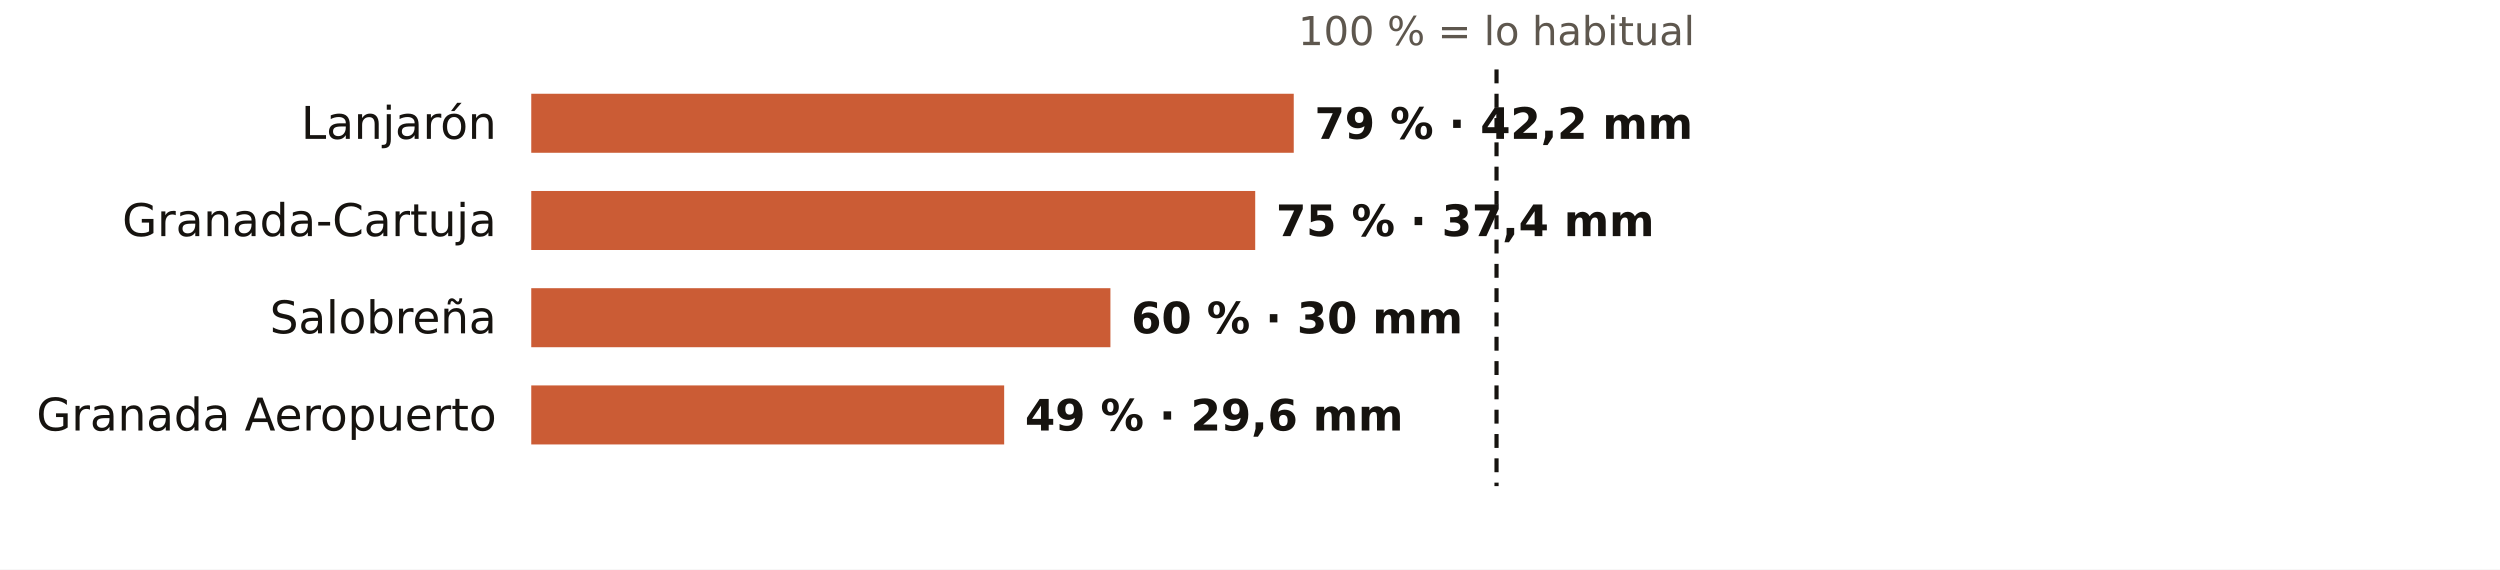
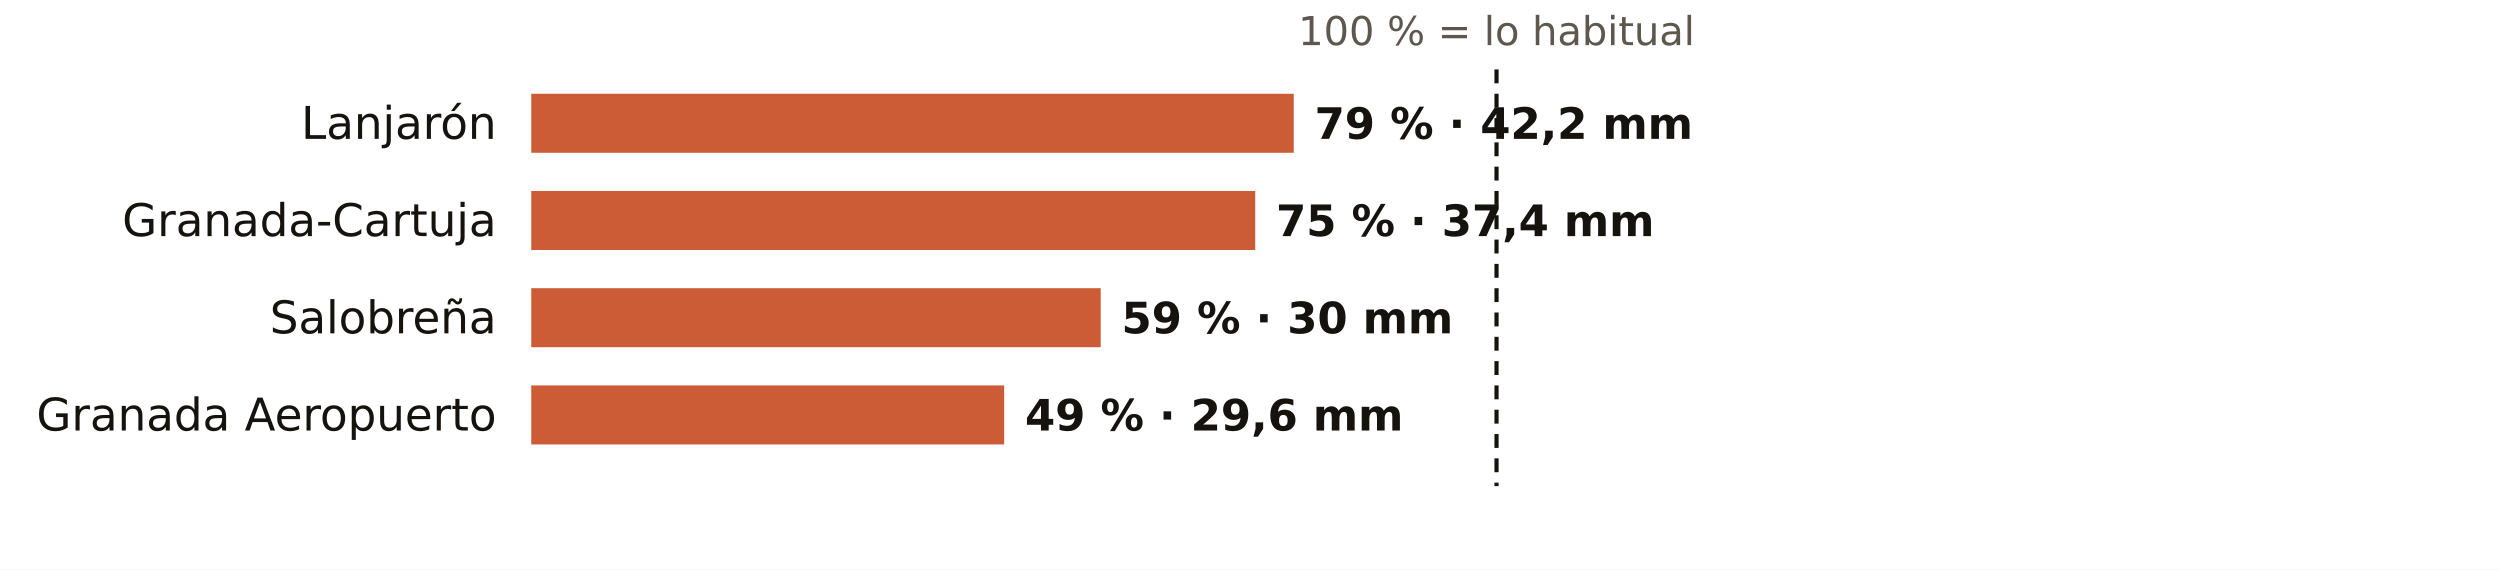
<svg xmlns="http://www.w3.org/2000/svg" viewBox="0 0 720 164" width="720" height="164" role="img" aria-label="El otoño en los pluviómetros de AEMET de Granada: % de lo habitual">
  <rect width="720" height="164" fill="#FFFFFF" />
  <text x="431.0" y="13.0" font-size="11.5" fill="#5E574E" text-anchor="middle" font-weight="400" font-family="Public Sans, DejaVu Sans, Arial, sans-serif">100 % = lo habitual</text>
  <text x="143.0" y="40.0" font-size="13" fill="#16130F" text-anchor="end" font-weight="500" font-family="Public Sans, DejaVu Sans, Arial, sans-serif">Lanjarón</text>
  <rect x="153" y="27" width="219.6" height="17" fill="#C4461A" opacity="0.88" />
  <text x="378.6" y="40.0" font-size="12.5" fill="#16130F" text-anchor="start" font-weight="600" font-family="Public Sans, DejaVu Sans, Arial, sans-serif">79 % · 42,2 mm</text>
  <text x="143.0" y="68.0" font-size="13" fill="#16130F" text-anchor="end" font-weight="500" font-family="Public Sans, DejaVu Sans, Arial, sans-serif">Granada-Cartuja</text>
  <rect x="153" y="55" width="208.5" height="17" fill="#C4461A" opacity="0.88" />
  <text x="367.5" y="68.0" font-size="12.5" fill="#16130F" text-anchor="start" font-weight="600" font-family="Public Sans, DejaVu Sans, Arial, sans-serif">75 % · 37,4 mm</text>
  <text x="143.0" y="96.0" font-size="13" fill="#16130F" text-anchor="end" font-weight="500" font-family="Public Sans, DejaVu Sans, Arial, sans-serif">Salobreña</text>
-   <rect x="153" y="83" width="166.8" height="17" fill="#C4461A" opacity="0.88" />
-   <text x="325.8" y="96.0" font-size="12.5" fill="#16130F" text-anchor="start" font-weight="600" font-family="Public Sans, DejaVu Sans, Arial, sans-serif">60 % · 30 mm</text>
+   <rect x="153" y="83" width="164.0" height="17" fill="#C4461A" opacity="0.88" />
+   <text x="323.0" y="96.0" font-size="12.5" fill="#16130F" text-anchor="start" font-weight="600" font-family="Public Sans, DejaVu Sans, Arial, sans-serif">59 % · 30 mm</text>
  <text x="143.0" y="124.0" font-size="13" fill="#16130F" text-anchor="end" font-weight="500" font-family="Public Sans, DejaVu Sans, Arial, sans-serif">Granada Aeropuerto</text>
  <rect x="153" y="111" width="136.2" height="17" fill="#C4461A" opacity="0.88" />
  <text x="295.2" y="124.0" font-size="12.5" fill="#16130F" text-anchor="start" font-weight="600" font-family="Public Sans, DejaVu Sans, Arial, sans-serif">49 % · 29,6 mm</text>
  <line x1="431.0" x2="431.0" y1="20" y2="140" stroke="#16130F" stroke-width="1.2" stroke-dasharray="4 3" />
</svg>
